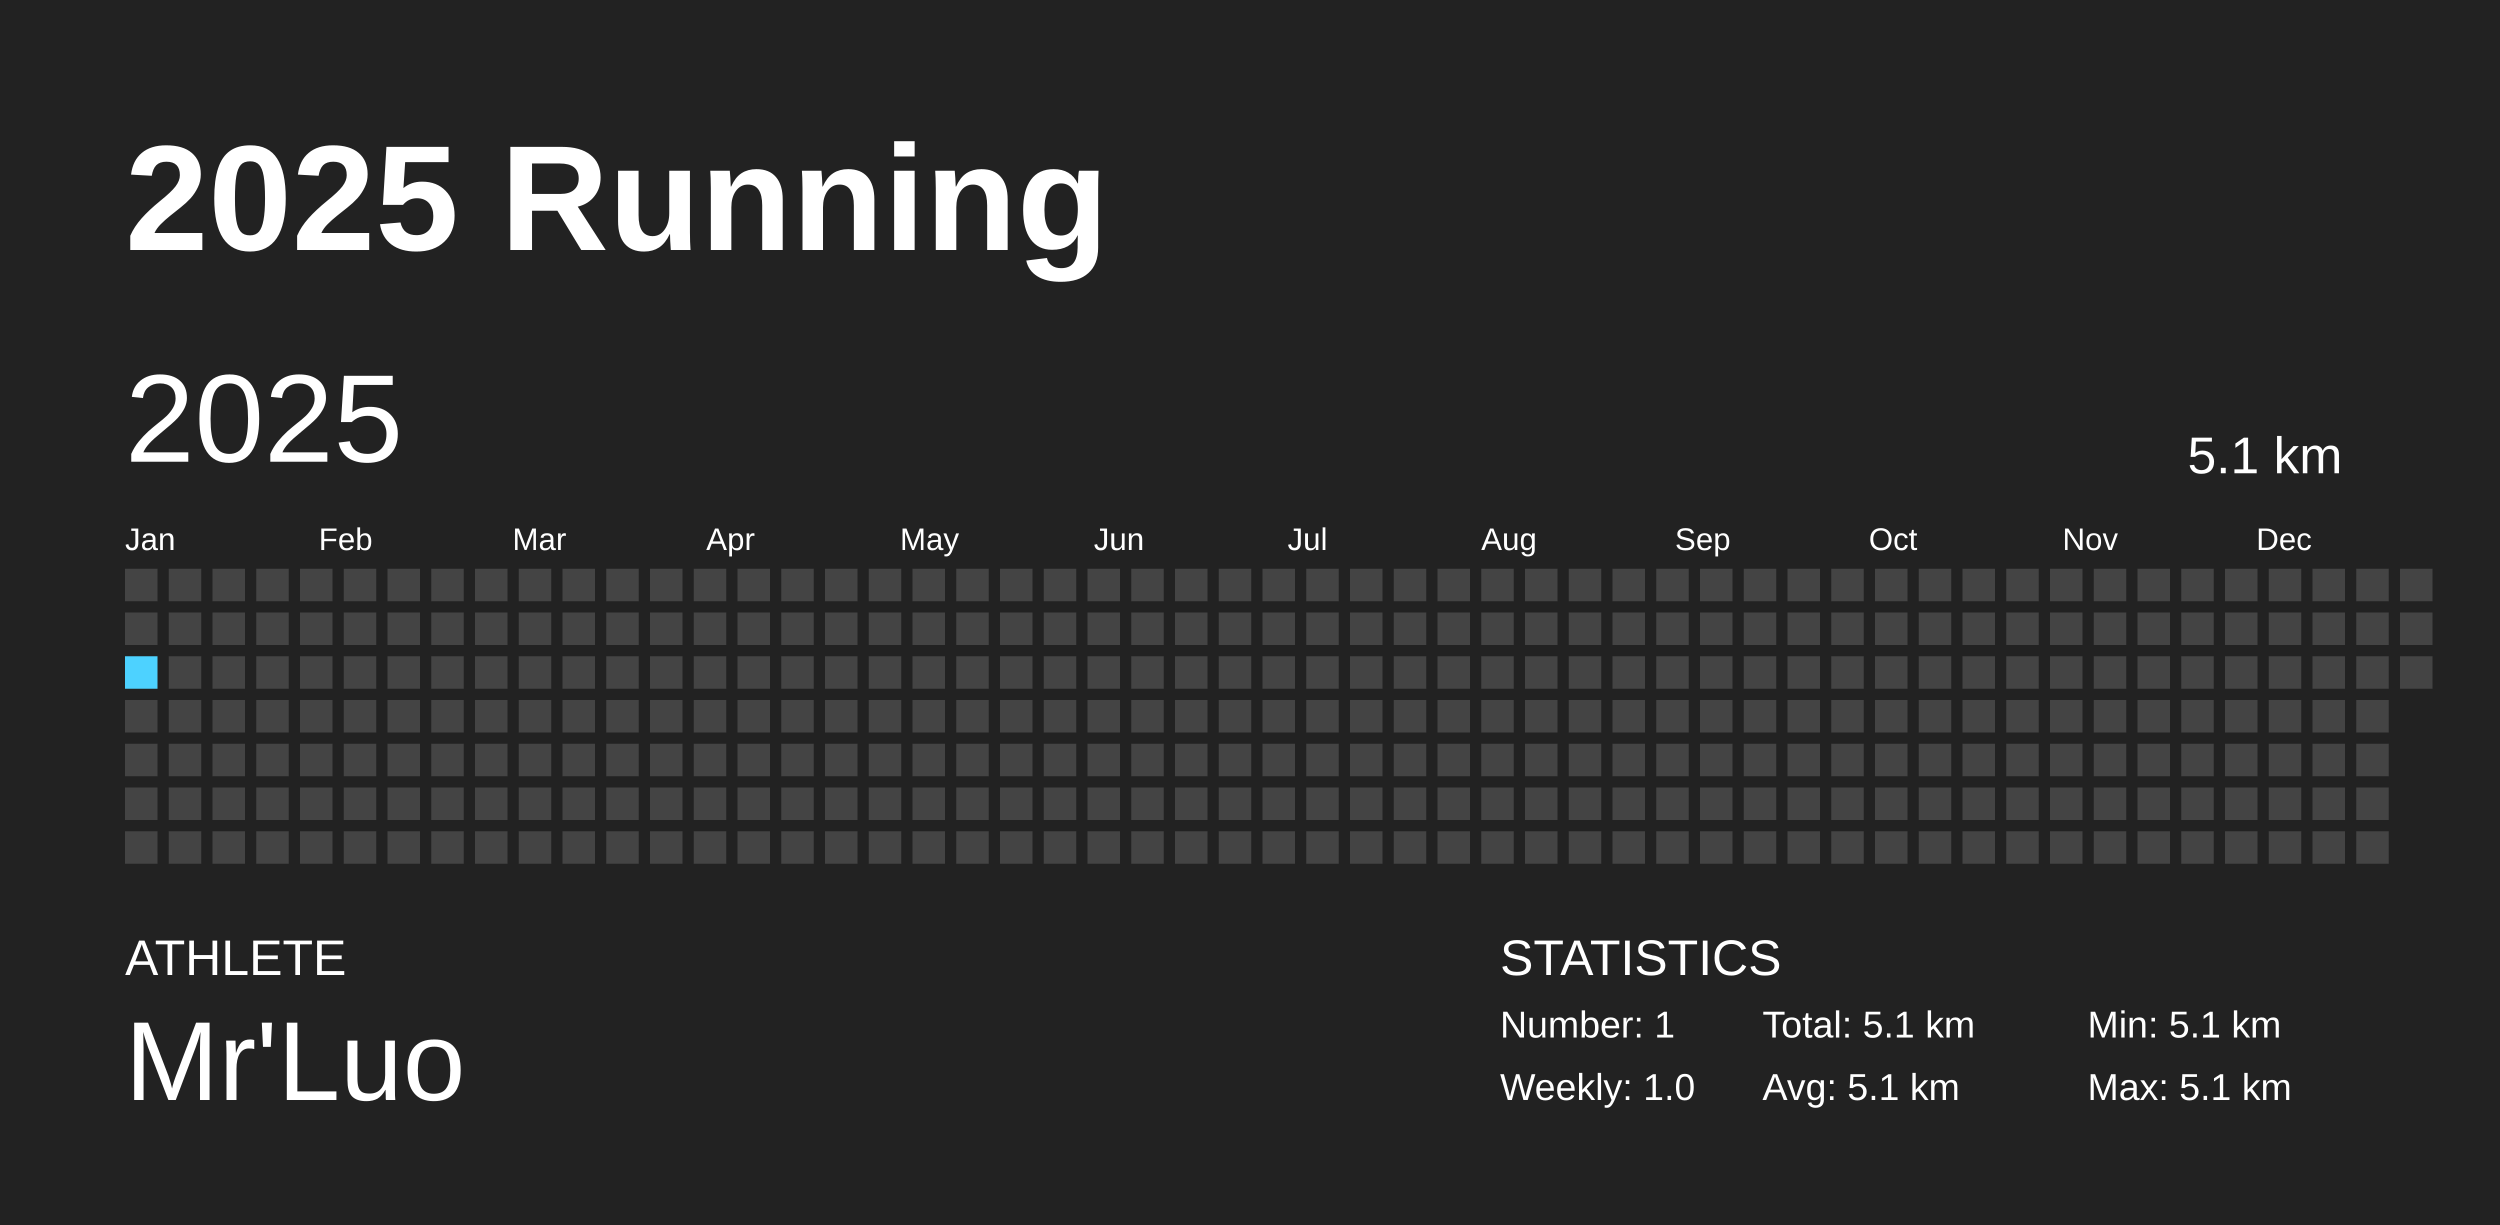
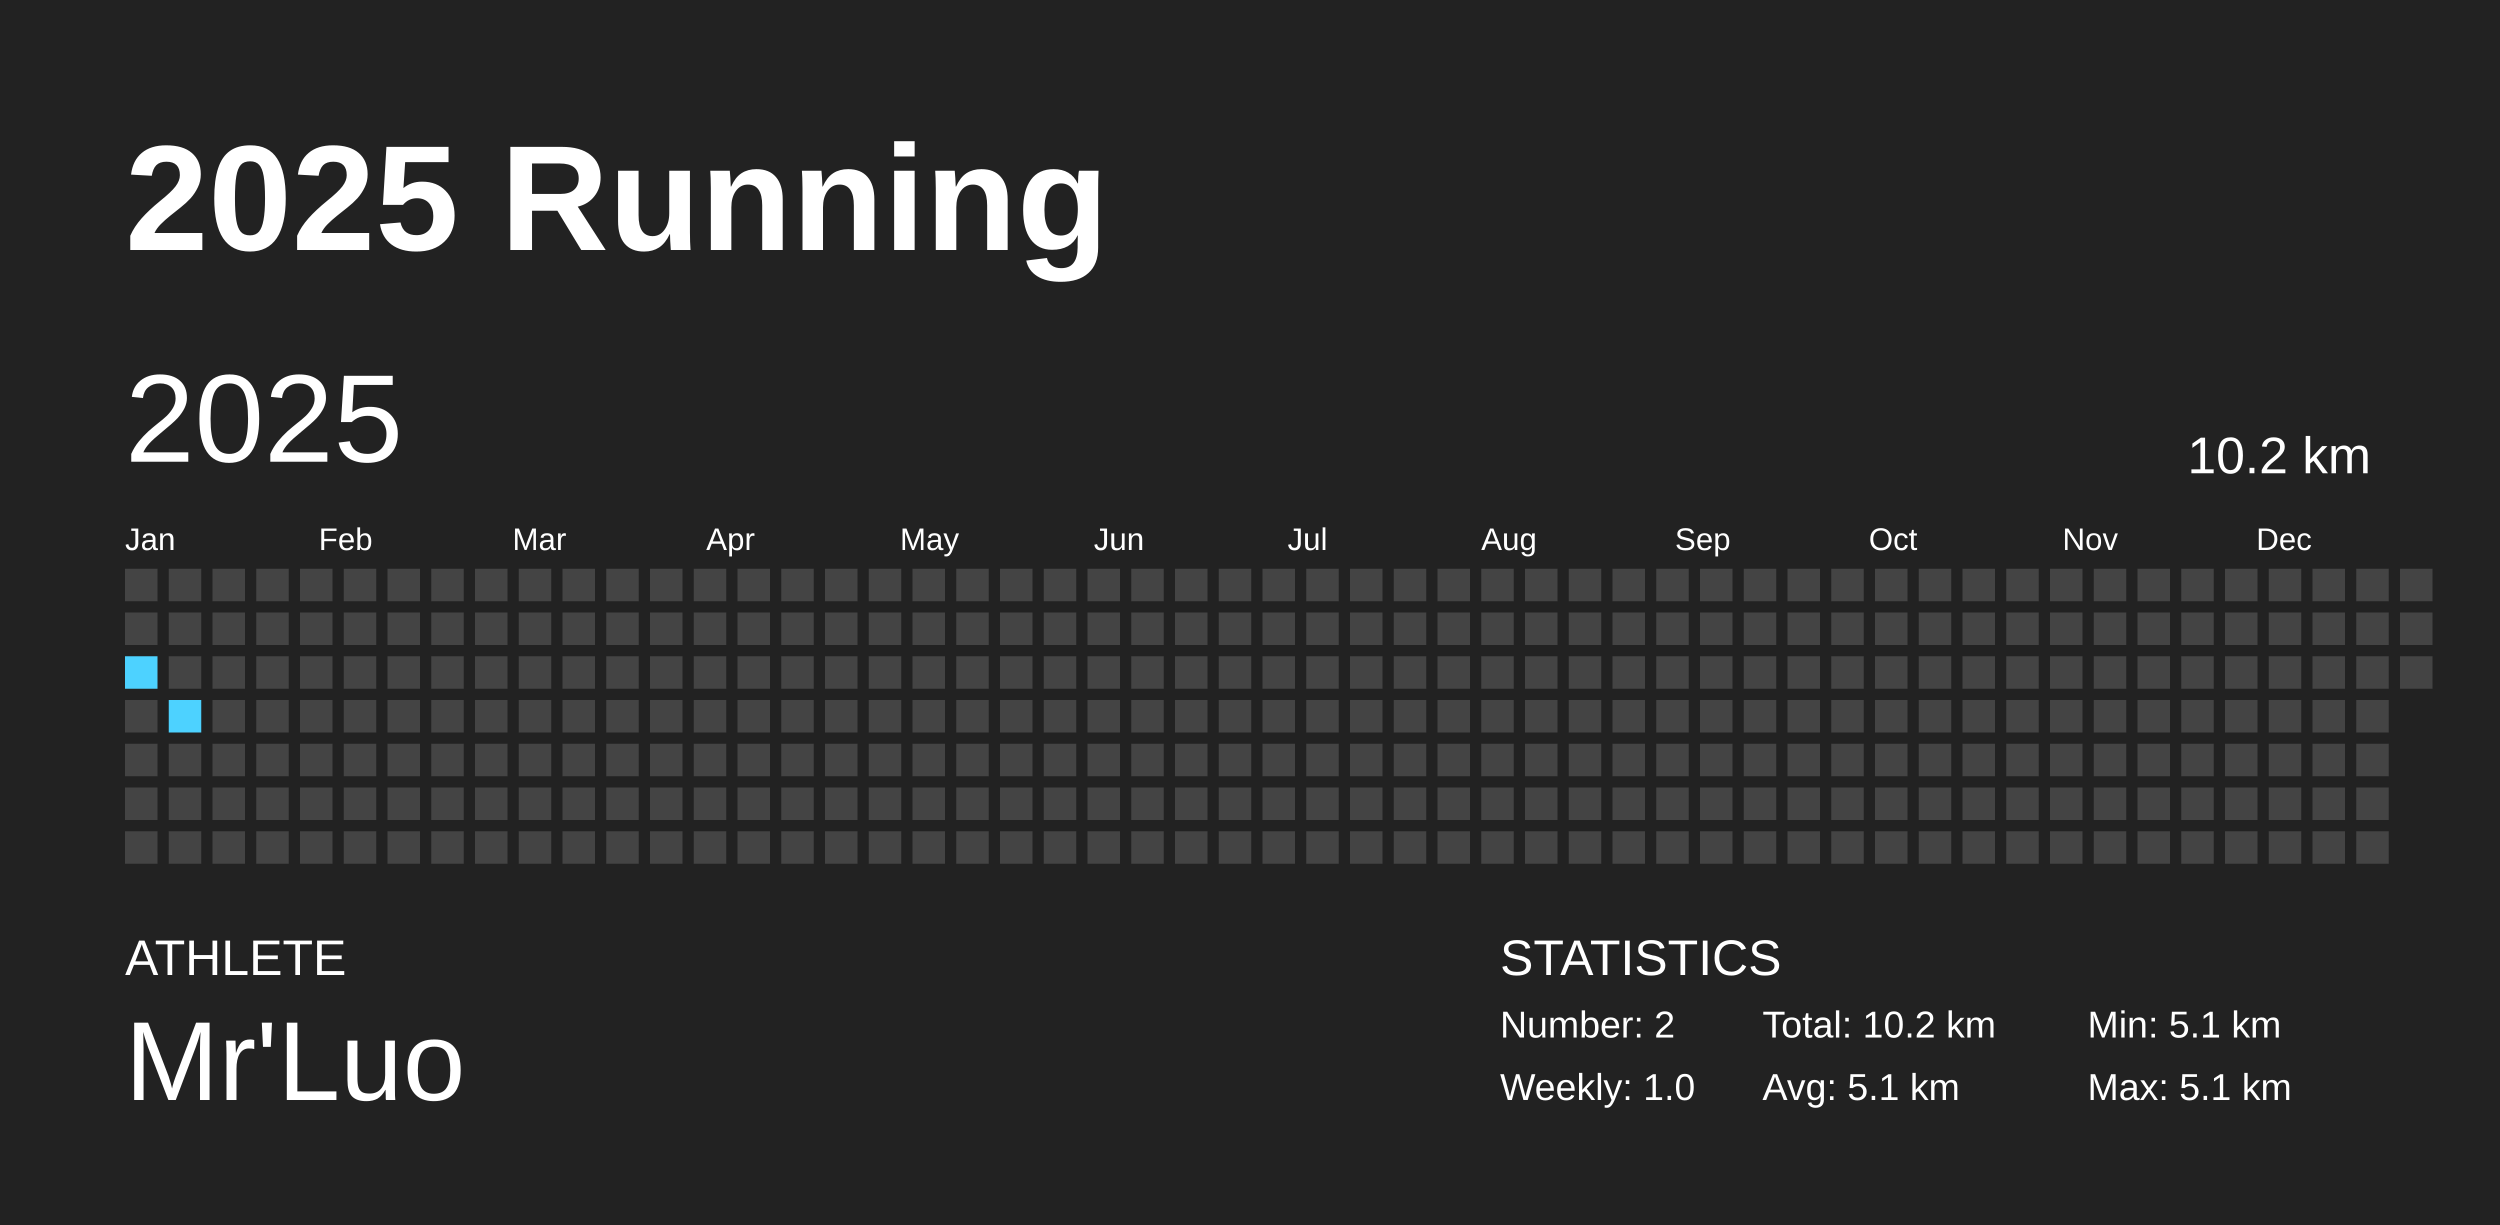
<svg xmlns="http://www.w3.org/2000/svg" baseProfile="full" height="98mm" version="1.1" viewBox="0,0,200,98" width="200mm">
  <defs />
  <rect fill="#222222" height="98" width="200" x="0" y="0" />
  <text fill="#FFFFFF" style="font-size:12px; font-family:Arial; font-weight:bold;" x="10" y="20">2025 Running</text>
  <text fill="#FFFFFF" style="font-size:4px; font-family:Arial" x="10" y="78">ATHLETE</text>
  <text fill="#FFFFFF" style="font-size:9px; font-family:Arial" x="10" y="88">Mr'Luo</text>
  <text fill="#FFFFFF" style="font-size:4px; font-family:Arial" x="120" y="78">STATISTICS</text>
-   <text fill="#FFFFFF" style="font-size:3px; font-family:Arial" x="120" y="83">Number: 1</text>
+   <text fill="#FFFFFF" style="font-size:3px; font-family:Arial" x="120" y="83">Number: 2</text>
  <text fill="#FFFFFF" style="font-size:3px; font-family:Arial" x="120" y="88">Weekly: 1.0</text>
-   <text fill="#FFFFFF" style="font-size:3px; font-family:Arial" x="141" y="83">Total: 5.1 km</text>
+   <text fill="#FFFFFF" style="font-size:3px; font-family:Arial" x="141" y="83">Total: 10.2 km</text>
  <text fill="#FFFFFF" style="font-size:3px; font-family:Arial" x="141" y="88">Avg: 5.1 km</text>
  <text fill="#FFFFFF" style="font-size:3px; font-family:Arial" x="167" y="83">Min: 5.1 km</text>
  <text fill="#FFFFFF" style="font-size:3px; font-family:Arial" x="167" y="88">Max: 5.1 km</text>
  <text dominant-baseline="hanging" fill="#FFFFFF" style="font-size:10.0px; font-family:Arial;" x="10" y="30">2025</text>
-   <text dominant-baseline="hanging" fill="#FFFFFF" style="font-size:4.125px; font-family:Arial;" x="175" y="35">5.1 km</text>
+   <text dominant-baseline="hanging" fill="#FFFFFF" style="font-size:4.125px; font-family:Arial;" x="175" y="35">10.2 km</text>
  <text fill="#FFFFFF" style="font-size:2.5px; font-family:Arial" x="10.0" y="44">Jan</text>
  <text fill="#FFFFFF" style="font-size:2.5px; font-family:Arial" x="25.5" y="44">Feb</text>
  <text fill="#FFFFFF" style="font-size:2.5px; font-family:Arial" x="41.0" y="44">Mar</text>
  <text fill="#FFFFFF" style="font-size:2.5px; font-family:Arial" x="56.5" y="44">Apr</text>
  <text fill="#FFFFFF" style="font-size:2.5px; font-family:Arial" x="72.0" y="44">May</text>
  <text fill="#FFFFFF" style="font-size:2.5px; font-family:Arial" x="87.5" y="44">Jun</text>
  <text fill="#FFFFFF" style="font-size:2.5px; font-family:Arial" x="103.0" y="44">Jul</text>
  <text fill="#FFFFFF" style="font-size:2.5px; font-family:Arial" x="118.5" y="44">Aug</text>
  <text fill="#FFFFFF" style="font-size:2.5px; font-family:Arial" x="134.0" y="44">Sep</text>
  <text fill="#FFFFFF" style="font-size:2.5px; font-family:Arial" x="149.5" y="44">Oct</text>
  <text fill="#FFFFFF" style="font-size:2.5px; font-family:Arial" x="165.0" y="44">Nov</text>
  <text fill="#FFFFFF" style="font-size:2.5px; font-family:Arial" x="180.5" y="44">Dec</text>
  <rect fill="#444444" height="2.6" width="2.6" x="10.0" y="45.5" />
  <rect fill="#444444" height="2.6" width="2.6" x="10.0" y="49.0" />
-   <rect fill="#4DD2FF" height="2.6" width="2.6" x="10.0" y="52.5" />
+   <rect fill="#4dd2ff" height="2.6" width="2.6" x="10.0" y="52.5" />
  <rect fill="#444444" height="2.6" width="2.6" x="10.0" y="56.0" />
  <rect fill="#444444" height="2.6" width="2.6" x="10.0" y="59.5" />
  <rect fill="#444444" height="2.6" width="2.6" x="10.0" y="63.0" />
  <rect fill="#444444" height="2.6" width="2.6" x="10.0" y="66.5" />
  <rect fill="#444444" height="2.6" width="2.6" x="13.5" y="45.5" />
  <rect fill="#444444" height="2.6" width="2.6" x="13.5" y="49.0" />
  <rect fill="#444444" height="2.6" width="2.6" x="13.5" y="52.5" />
-   <rect fill="#444444" height="2.6" width="2.6" x="13.5" y="56.0" />
+   <rect fill="#4dd2ff" height="2.6" width="2.6" x="13.5" y="56.0" />
  <rect fill="#444444" height="2.6" width="2.6" x="13.5" y="59.5" />
  <rect fill="#444444" height="2.6" width="2.6" x="13.5" y="63.0" />
  <rect fill="#444444" height="2.6" width="2.6" x="13.5" y="66.5" />
  <rect fill="#444444" height="2.6" width="2.6" x="17.0" y="45.5" />
  <rect fill="#444444" height="2.6" width="2.6" x="17.0" y="49.0" />
  <rect fill="#444444" height="2.6" width="2.6" x="17.0" y="52.5" />
  <rect fill="#444444" height="2.6" width="2.6" x="17.0" y="56.0" />
  <rect fill="#444444" height="2.6" width="2.6" x="17.0" y="59.5" />
  <rect fill="#444444" height="2.6" width="2.6" x="17.0" y="63.0" />
  <rect fill="#444444" height="2.6" width="2.6" x="17.0" y="66.5" />
  <rect fill="#444444" height="2.6" width="2.6" x="20.5" y="45.5" />
  <rect fill="#444444" height="2.6" width="2.6" x="20.5" y="49.0" />
  <rect fill="#444444" height="2.6" width="2.6" x="20.5" y="52.5" />
  <rect fill="#444444" height="2.6" width="2.6" x="20.5" y="56.0" />
  <rect fill="#444444" height="2.6" width="2.6" x="20.5" y="59.5" />
  <rect fill="#444444" height="2.6" width="2.6" x="20.5" y="63.0" />
  <rect fill="#444444" height="2.6" width="2.6" x="20.5" y="66.5" />
  <rect fill="#444444" height="2.6" width="2.6" x="24.0" y="45.5" />
  <rect fill="#444444" height="2.6" width="2.6" x="24.0" y="49.0" />
  <rect fill="#444444" height="2.6" width="2.6" x="24.0" y="52.5" />
  <rect fill="#444444" height="2.6" width="2.6" x="24.0" y="56.0" />
  <rect fill="#444444" height="2.6" width="2.6" x="24.0" y="59.5" />
  <rect fill="#444444" height="2.6" width="2.6" x="24.0" y="63.0" />
  <rect fill="#444444" height="2.6" width="2.6" x="24.0" y="66.5" />
  <rect fill="#444444" height="2.6" width="2.6" x="27.5" y="45.5" />
  <rect fill="#444444" height="2.6" width="2.6" x="27.5" y="49.0" />
  <rect fill="#444444" height="2.6" width="2.6" x="27.5" y="52.5" />
  <rect fill="#444444" height="2.6" width="2.6" x="27.5" y="56.0" />
  <rect fill="#444444" height="2.6" width="2.6" x="27.5" y="59.5" />
  <rect fill="#444444" height="2.6" width="2.6" x="27.5" y="63.0" />
  <rect fill="#444444" height="2.6" width="2.6" x="27.5" y="66.5" />
  <rect fill="#444444" height="2.6" width="2.6" x="31.0" y="45.5" />
  <rect fill="#444444" height="2.6" width="2.6" x="31.0" y="49.0" />
  <rect fill="#444444" height="2.6" width="2.6" x="31.0" y="52.5" />
  <rect fill="#444444" height="2.6" width="2.6" x="31.0" y="56.0" />
  <rect fill="#444444" height="2.6" width="2.6" x="31.0" y="59.5" />
  <rect fill="#444444" height="2.6" width="2.6" x="31.0" y="63.0" />
  <rect fill="#444444" height="2.6" width="2.6" x="31.0" y="66.5" />
  <rect fill="#444444" height="2.6" width="2.6" x="34.5" y="45.5" />
  <rect fill="#444444" height="2.6" width="2.6" x="34.5" y="49.0" />
  <rect fill="#444444" height="2.6" width="2.6" x="34.5" y="52.5" />
  <rect fill="#444444" height="2.6" width="2.6" x="34.5" y="56.0" />
  <rect fill="#444444" height="2.6" width="2.6" x="34.5" y="59.5" />
  <rect fill="#444444" height="2.6" width="2.6" x="34.5" y="63.0" />
  <rect fill="#444444" height="2.6" width="2.6" x="34.5" y="66.5" />
  <rect fill="#444444" height="2.6" width="2.6" x="38.0" y="45.5" />
  <rect fill="#444444" height="2.6" width="2.6" x="38.0" y="49.0" />
  <rect fill="#444444" height="2.6" width="2.6" x="38.0" y="52.5" />
  <rect fill="#444444" height="2.6" width="2.6" x="38.0" y="56.0" />
  <rect fill="#444444" height="2.6" width="2.6" x="38.0" y="59.5" />
  <rect fill="#444444" height="2.6" width="2.6" x="38.0" y="63.0" />
  <rect fill="#444444" height="2.6" width="2.6" x="38.0" y="66.5" />
  <rect fill="#444444" height="2.6" width="2.6" x="41.5" y="45.5" />
  <rect fill="#444444" height="2.6" width="2.6" x="41.5" y="49.0" />
  <rect fill="#444444" height="2.6" width="2.6" x="41.5" y="52.5" />
  <rect fill="#444444" height="2.6" width="2.6" x="41.5" y="56.0" />
  <rect fill="#444444" height="2.6" width="2.6" x="41.5" y="59.5" />
  <rect fill="#444444" height="2.6" width="2.6" x="41.5" y="63.0" />
  <rect fill="#444444" height="2.6" width="2.6" x="41.5" y="66.5" />
  <rect fill="#444444" height="2.6" width="2.6" x="45.0" y="45.5" />
  <rect fill="#444444" height="2.6" width="2.6" x="45.0" y="49.0" />
  <rect fill="#444444" height="2.6" width="2.6" x="45.0" y="52.5" />
  <rect fill="#444444" height="2.6" width="2.6" x="45.0" y="56.0" />
  <rect fill="#444444" height="2.6" width="2.6" x="45.0" y="59.5" />
  <rect fill="#444444" height="2.6" width="2.6" x="45.0" y="63.0" />
  <rect fill="#444444" height="2.6" width="2.6" x="45.0" y="66.5" />
  <rect fill="#444444" height="2.6" width="2.6" x="48.5" y="45.5" />
  <rect fill="#444444" height="2.6" width="2.6" x="48.5" y="49.0" />
  <rect fill="#444444" height="2.6" width="2.6" x="48.5" y="52.5" />
  <rect fill="#444444" height="2.6" width="2.6" x="48.5" y="56.0" />
  <rect fill="#444444" height="2.6" width="2.6" x="48.5" y="59.5" />
  <rect fill="#444444" height="2.6" width="2.6" x="48.5" y="63.0" />
  <rect fill="#444444" height="2.6" width="2.6" x="48.5" y="66.5" />
  <rect fill="#444444" height="2.6" width="2.6" x="52.0" y="45.5" />
  <rect fill="#444444" height="2.6" width="2.6" x="52.0" y="49.0" />
  <rect fill="#444444" height="2.6" width="2.6" x="52.0" y="52.5" />
  <rect fill="#444444" height="2.6" width="2.6" x="52.0" y="56.0" />
  <rect fill="#444444" height="2.6" width="2.6" x="52.0" y="59.5" />
  <rect fill="#444444" height="2.6" width="2.6" x="52.0" y="63.0" />
  <rect fill="#444444" height="2.6" width="2.6" x="52.0" y="66.5" />
  <rect fill="#444444" height="2.6" width="2.6" x="55.5" y="45.5" />
  <rect fill="#444444" height="2.6" width="2.6" x="55.5" y="49.0" />
  <rect fill="#444444" height="2.6" width="2.6" x="55.5" y="52.5" />
  <rect fill="#444444" height="2.6" width="2.6" x="55.5" y="56.0" />
  <rect fill="#444444" height="2.6" width="2.6" x="55.5" y="59.5" />
  <rect fill="#444444" height="2.6" width="2.6" x="55.5" y="63.0" />
  <rect fill="#444444" height="2.6" width="2.6" x="55.5" y="66.5" />
  <rect fill="#444444" height="2.6" width="2.6" x="59.0" y="45.5" />
  <rect fill="#444444" height="2.6" width="2.6" x="59.0" y="49.0" />
  <rect fill="#444444" height="2.6" width="2.6" x="59.0" y="52.5" />
  <rect fill="#444444" height="2.6" width="2.6" x="59.0" y="56.0" />
  <rect fill="#444444" height="2.6" width="2.6" x="59.0" y="59.5" />
  <rect fill="#444444" height="2.6" width="2.6" x="59.0" y="63.0" />
  <rect fill="#444444" height="2.6" width="2.6" x="59.0" y="66.5" />
  <rect fill="#444444" height="2.6" width="2.6" x="62.5" y="45.5" />
  <rect fill="#444444" height="2.6" width="2.6" x="62.5" y="49.0" />
  <rect fill="#444444" height="2.6" width="2.6" x="62.5" y="52.5" />
  <rect fill="#444444" height="2.6" width="2.6" x="62.5" y="56.0" />
  <rect fill="#444444" height="2.6" width="2.6" x="62.5" y="59.5" />
  <rect fill="#444444" height="2.6" width="2.6" x="62.5" y="63.0" />
  <rect fill="#444444" height="2.6" width="2.6" x="62.5" y="66.5" />
  <rect fill="#444444" height="2.6" width="2.6" x="66.0" y="45.5" />
  <rect fill="#444444" height="2.6" width="2.6" x="66.0" y="49.0" />
  <rect fill="#444444" height="2.6" width="2.6" x="66.0" y="52.5" />
  <rect fill="#444444" height="2.6" width="2.6" x="66.0" y="56.0" />
  <rect fill="#444444" height="2.6" width="2.6" x="66.0" y="59.5" />
  <rect fill="#444444" height="2.6" width="2.6" x="66.0" y="63.0" />
  <rect fill="#444444" height="2.6" width="2.6" x="66.0" y="66.5" />
  <rect fill="#444444" height="2.6" width="2.6" x="69.5" y="45.5" />
  <rect fill="#444444" height="2.6" width="2.6" x="69.5" y="49.0" />
  <rect fill="#444444" height="2.6" width="2.6" x="69.5" y="52.5" />
  <rect fill="#444444" height="2.6" width="2.6" x="69.5" y="56.0" />
  <rect fill="#444444" height="2.6" width="2.6" x="69.5" y="59.5" />
  <rect fill="#444444" height="2.6" width="2.6" x="69.5" y="63.0" />
  <rect fill="#444444" height="2.6" width="2.6" x="69.5" y="66.5" />
  <rect fill="#444444" height="2.6" width="2.6" x="73.0" y="45.5" />
  <rect fill="#444444" height="2.6" width="2.6" x="73.0" y="49.0" />
  <rect fill="#444444" height="2.6" width="2.6" x="73.0" y="52.5" />
  <rect fill="#444444" height="2.6" width="2.6" x="73.0" y="56.0" />
  <rect fill="#444444" height="2.6" width="2.6" x="73.0" y="59.5" />
  <rect fill="#444444" height="2.6" width="2.6" x="73.0" y="63.0" />
  <rect fill="#444444" height="2.6" width="2.6" x="73.0" y="66.5" />
  <rect fill="#444444" height="2.6" width="2.6" x="76.5" y="45.5" />
  <rect fill="#444444" height="2.6" width="2.6" x="76.5" y="49.0" />
  <rect fill="#444444" height="2.6" width="2.6" x="76.5" y="52.5" />
  <rect fill="#444444" height="2.6" width="2.6" x="76.5" y="56.0" />
  <rect fill="#444444" height="2.6" width="2.6" x="76.5" y="59.5" />
  <rect fill="#444444" height="2.6" width="2.6" x="76.5" y="63.0" />
  <rect fill="#444444" height="2.6" width="2.6" x="76.5" y="66.5" />
  <rect fill="#444444" height="2.6" width="2.6" x="80.0" y="45.5" />
  <rect fill="#444444" height="2.6" width="2.6" x="80.0" y="49.0" />
  <rect fill="#444444" height="2.6" width="2.6" x="80.0" y="52.5" />
  <rect fill="#444444" height="2.6" width="2.6" x="80.0" y="56.0" />
  <rect fill="#444444" height="2.6" width="2.6" x="80.0" y="59.5" />
  <rect fill="#444444" height="2.6" width="2.6" x="80.0" y="63.0" />
  <rect fill="#444444" height="2.6" width="2.6" x="80.0" y="66.5" />
  <rect fill="#444444" height="2.6" width="2.6" x="83.5" y="45.5" />
  <rect fill="#444444" height="2.6" width="2.6" x="83.5" y="49.0" />
  <rect fill="#444444" height="2.6" width="2.6" x="83.5" y="52.5" />
  <rect fill="#444444" height="2.6" width="2.6" x="83.5" y="56.0" />
  <rect fill="#444444" height="2.6" width="2.6" x="83.5" y="59.5" />
  <rect fill="#444444" height="2.6" width="2.6" x="83.5" y="63.0" />
  <rect fill="#444444" height="2.6" width="2.6" x="83.5" y="66.5" />
  <rect fill="#444444" height="2.6" width="2.6" x="87.0" y="45.5" />
  <rect fill="#444444" height="2.6" width="2.6" x="87.0" y="49.0" />
  <rect fill="#444444" height="2.6" width="2.6" x="87.0" y="52.5" />
  <rect fill="#444444" height="2.6" width="2.6" x="87.0" y="56.0" />
  <rect fill="#444444" height="2.6" width="2.6" x="87.0" y="59.5" />
  <rect fill="#444444" height="2.6" width="2.6" x="87.0" y="63.0" />
  <rect fill="#444444" height="2.6" width="2.6" x="87.0" y="66.5" />
  <rect fill="#444444" height="2.6" width="2.6" x="90.5" y="45.5" />
  <rect fill="#444444" height="2.6" width="2.6" x="90.5" y="49.0" />
  <rect fill="#444444" height="2.6" width="2.6" x="90.5" y="52.5" />
  <rect fill="#444444" height="2.6" width="2.6" x="90.5" y="56.0" />
  <rect fill="#444444" height="2.6" width="2.6" x="90.5" y="59.5" />
  <rect fill="#444444" height="2.6" width="2.6" x="90.5" y="63.0" />
  <rect fill="#444444" height="2.6" width="2.6" x="90.5" y="66.5" />
  <rect fill="#444444" height="2.6" width="2.6" x="94.0" y="45.5" />
  <rect fill="#444444" height="2.6" width="2.6" x="94.0" y="49.0" />
  <rect fill="#444444" height="2.6" width="2.6" x="94.0" y="52.5" />
  <rect fill="#444444" height="2.6" width="2.6" x="94.0" y="56.0" />
  <rect fill="#444444" height="2.6" width="2.6" x="94.0" y="59.5" />
  <rect fill="#444444" height="2.6" width="2.6" x="94.0" y="63.0" />
  <rect fill="#444444" height="2.6" width="2.6" x="94.0" y="66.5" />
  <rect fill="#444444" height="2.6" width="2.6" x="97.5" y="45.5" />
  <rect fill="#444444" height="2.6" width="2.6" x="97.5" y="49.0" />
  <rect fill="#444444" height="2.6" width="2.6" x="97.5" y="52.5" />
  <rect fill="#444444" height="2.6" width="2.6" x="97.5" y="56.0" />
  <rect fill="#444444" height="2.6" width="2.6" x="97.5" y="59.5" />
  <rect fill="#444444" height="2.6" width="2.6" x="97.5" y="63.0" />
  <rect fill="#444444" height="2.6" width="2.6" x="97.5" y="66.5" />
  <rect fill="#444444" height="2.6" width="2.6" x="101.0" y="45.5" />
  <rect fill="#444444" height="2.6" width="2.6" x="101.0" y="49.0" />
  <rect fill="#444444" height="2.6" width="2.6" x="101.0" y="52.5" />
  <rect fill="#444444" height="2.6" width="2.6" x="101.0" y="56.0" />
  <rect fill="#444444" height="2.6" width="2.6" x="101.0" y="59.5" />
  <rect fill="#444444" height="2.6" width="2.6" x="101.0" y="63.0" />
  <rect fill="#444444" height="2.6" width="2.6" x="101.0" y="66.5" />
  <rect fill="#444444" height="2.6" width="2.6" x="104.5" y="45.5" />
  <rect fill="#444444" height="2.6" width="2.6" x="104.5" y="49.0" />
  <rect fill="#444444" height="2.6" width="2.6" x="104.5" y="52.5" />
  <rect fill="#444444" height="2.6" width="2.6" x="104.5" y="56.0" />
  <rect fill="#444444" height="2.6" width="2.6" x="104.5" y="59.5" />
  <rect fill="#444444" height="2.6" width="2.6" x="104.5" y="63.0" />
  <rect fill="#444444" height="2.6" width="2.6" x="104.5" y="66.5" />
  <rect fill="#444444" height="2.6" width="2.6" x="108.0" y="45.5" />
  <rect fill="#444444" height="2.6" width="2.6" x="108.0" y="49.0" />
  <rect fill="#444444" height="2.6" width="2.6" x="108.0" y="52.5" />
  <rect fill="#444444" height="2.6" width="2.6" x="108.0" y="56.0" />
  <rect fill="#444444" height="2.6" width="2.6" x="108.0" y="59.5" />
  <rect fill="#444444" height="2.6" width="2.6" x="108.0" y="63.0" />
  <rect fill="#444444" height="2.6" width="2.6" x="108.0" y="66.5" />
  <rect fill="#444444" height="2.6" width="2.6" x="111.5" y="45.5" />
  <rect fill="#444444" height="2.6" width="2.6" x="111.5" y="49.0" />
  <rect fill="#444444" height="2.6" width="2.6" x="111.5" y="52.5" />
  <rect fill="#444444" height="2.6" width="2.6" x="111.5" y="56.0" />
  <rect fill="#444444" height="2.6" width="2.6" x="111.5" y="59.5" />
  <rect fill="#444444" height="2.6" width="2.6" x="111.5" y="63.0" />
  <rect fill="#444444" height="2.6" width="2.6" x="111.5" y="66.5" />
  <rect fill="#444444" height="2.6" width="2.6" x="115.0" y="45.5" />
  <rect fill="#444444" height="2.6" width="2.6" x="115.0" y="49.0" />
  <rect fill="#444444" height="2.6" width="2.6" x="115.0" y="52.5" />
  <rect fill="#444444" height="2.6" width="2.6" x="115.0" y="56.0" />
  <rect fill="#444444" height="2.6" width="2.6" x="115.0" y="59.5" />
  <rect fill="#444444" height="2.6" width="2.6" x="115.0" y="63.0" />
  <rect fill="#444444" height="2.6" width="2.6" x="115.0" y="66.5" />
  <rect fill="#444444" height="2.6" width="2.6" x="118.5" y="45.5" />
  <rect fill="#444444" height="2.6" width="2.6" x="118.5" y="49.0" />
  <rect fill="#444444" height="2.6" width="2.6" x="118.5" y="52.5" />
  <rect fill="#444444" height="2.6" width="2.6" x="118.5" y="56.0" />
  <rect fill="#444444" height="2.6" width="2.6" x="118.5" y="59.5" />
  <rect fill="#444444" height="2.6" width="2.6" x="118.5" y="63.0" />
  <rect fill="#444444" height="2.6" width="2.6" x="118.5" y="66.5" />
  <rect fill="#444444" height="2.6" width="2.6" x="122.0" y="45.5" />
  <rect fill="#444444" height="2.6" width="2.6" x="122.0" y="49.0" />
  <rect fill="#444444" height="2.6" width="2.6" x="122.0" y="52.5" />
  <rect fill="#444444" height="2.6" width="2.6" x="122.0" y="56.0" />
  <rect fill="#444444" height="2.6" width="2.6" x="122.0" y="59.5" />
  <rect fill="#444444" height="2.6" width="2.6" x="122.0" y="63.0" />
  <rect fill="#444444" height="2.6" width="2.6" x="122.0" y="66.5" />
  <rect fill="#444444" height="2.6" width="2.6" x="125.5" y="45.5" />
  <rect fill="#444444" height="2.6" width="2.6" x="125.5" y="49.0" />
  <rect fill="#444444" height="2.6" width="2.6" x="125.5" y="52.5" />
  <rect fill="#444444" height="2.6" width="2.6" x="125.5" y="56.0" />
  <rect fill="#444444" height="2.6" width="2.6" x="125.5" y="59.5" />
  <rect fill="#444444" height="2.6" width="2.6" x="125.5" y="63.0" />
  <rect fill="#444444" height="2.6" width="2.6" x="125.5" y="66.5" />
  <rect fill="#444444" height="2.6" width="2.6" x="129.0" y="45.5" />
  <rect fill="#444444" height="2.6" width="2.6" x="129.0" y="49.0" />
  <rect fill="#444444" height="2.6" width="2.6" x="129.0" y="52.5" />
  <rect fill="#444444" height="2.6" width="2.6" x="129.0" y="56.0" />
  <rect fill="#444444" height="2.6" width="2.6" x="129.0" y="59.5" />
  <rect fill="#444444" height="2.6" width="2.6" x="129.0" y="63.0" />
  <rect fill="#444444" height="2.6" width="2.6" x="129.0" y="66.5" />
  <rect fill="#444444" height="2.6" width="2.6" x="132.5" y="45.5" />
  <rect fill="#444444" height="2.6" width="2.6" x="132.5" y="49.0" />
  <rect fill="#444444" height="2.6" width="2.6" x="132.5" y="52.5" />
  <rect fill="#444444" height="2.6" width="2.6" x="132.5" y="56.0" />
  <rect fill="#444444" height="2.6" width="2.6" x="132.5" y="59.5" />
  <rect fill="#444444" height="2.6" width="2.6" x="132.5" y="63.0" />
  <rect fill="#444444" height="2.6" width="2.6" x="132.5" y="66.5" />
  <rect fill="#444444" height="2.6" width="2.6" x="136.0" y="45.5" />
  <rect fill="#444444" height="2.6" width="2.6" x="136.0" y="49.0" />
  <rect fill="#444444" height="2.6" width="2.6" x="136.0" y="52.5" />
  <rect fill="#444444" height="2.6" width="2.6" x="136.0" y="56.0" />
  <rect fill="#444444" height="2.6" width="2.6" x="136.0" y="59.5" />
  <rect fill="#444444" height="2.6" width="2.6" x="136.0" y="63.0" />
  <rect fill="#444444" height="2.6" width="2.6" x="136.0" y="66.5" />
  <rect fill="#444444" height="2.6" width="2.6" x="139.5" y="45.5" />
  <rect fill="#444444" height="2.6" width="2.6" x="139.5" y="49.0" />
  <rect fill="#444444" height="2.6" width="2.6" x="139.5" y="52.5" />
  <rect fill="#444444" height="2.6" width="2.6" x="139.5" y="56.0" />
  <rect fill="#444444" height="2.6" width="2.6" x="139.5" y="59.5" />
  <rect fill="#444444" height="2.6" width="2.6" x="139.5" y="63.0" />
  <rect fill="#444444" height="2.6" width="2.6" x="139.5" y="66.5" />
  <rect fill="#444444" height="2.6" width="2.6" x="143.0" y="45.5" />
  <rect fill="#444444" height="2.6" width="2.6" x="143.0" y="49.0" />
  <rect fill="#444444" height="2.6" width="2.6" x="143.0" y="52.5" />
  <rect fill="#444444" height="2.6" width="2.6" x="143.0" y="56.0" />
  <rect fill="#444444" height="2.6" width="2.6" x="143.0" y="59.5" />
  <rect fill="#444444" height="2.6" width="2.6" x="143.0" y="63.0" />
  <rect fill="#444444" height="2.6" width="2.6" x="143.0" y="66.5" />
  <rect fill="#444444" height="2.6" width="2.6" x="146.5" y="45.5" />
  <rect fill="#444444" height="2.6" width="2.6" x="146.5" y="49.0" />
  <rect fill="#444444" height="2.6" width="2.6" x="146.5" y="52.5" />
  <rect fill="#444444" height="2.6" width="2.6" x="146.5" y="56.0" />
  <rect fill="#444444" height="2.6" width="2.6" x="146.5" y="59.5" />
  <rect fill="#444444" height="2.6" width="2.6" x="146.5" y="63.0" />
  <rect fill="#444444" height="2.6" width="2.6" x="146.5" y="66.5" />
  <rect fill="#444444" height="2.6" width="2.6" x="150.0" y="45.5" />
  <rect fill="#444444" height="2.6" width="2.6" x="150.0" y="49.0" />
  <rect fill="#444444" height="2.6" width="2.6" x="150.0" y="52.5" />
  <rect fill="#444444" height="2.6" width="2.6" x="150.0" y="56.0" />
  <rect fill="#444444" height="2.6" width="2.6" x="150.0" y="59.5" />
  <rect fill="#444444" height="2.6" width="2.6" x="150.0" y="63.0" />
  <rect fill="#444444" height="2.6" width="2.6" x="150.0" y="66.5" />
  <rect fill="#444444" height="2.6" width="2.6" x="153.5" y="45.5" />
  <rect fill="#444444" height="2.6" width="2.6" x="153.5" y="49.0" />
  <rect fill="#444444" height="2.6" width="2.6" x="153.5" y="52.5" />
  <rect fill="#444444" height="2.6" width="2.6" x="153.5" y="56.0" />
  <rect fill="#444444" height="2.6" width="2.6" x="153.5" y="59.5" />
  <rect fill="#444444" height="2.6" width="2.6" x="153.5" y="63.0" />
  <rect fill="#444444" height="2.6" width="2.6" x="153.5" y="66.5" />
  <rect fill="#444444" height="2.6" width="2.6" x="157.0" y="45.5" />
  <rect fill="#444444" height="2.6" width="2.6" x="157.0" y="49.0" />
  <rect fill="#444444" height="2.6" width="2.6" x="157.0" y="52.5" />
  <rect fill="#444444" height="2.6" width="2.6" x="157.0" y="56.0" />
  <rect fill="#444444" height="2.6" width="2.6" x="157.0" y="59.5" />
  <rect fill="#444444" height="2.6" width="2.6" x="157.0" y="63.0" />
  <rect fill="#444444" height="2.6" width="2.6" x="157.0" y="66.5" />
  <rect fill="#444444" height="2.6" width="2.6" x="160.5" y="45.5" />
  <rect fill="#444444" height="2.6" width="2.6" x="160.5" y="49.0" />
  <rect fill="#444444" height="2.6" width="2.6" x="160.5" y="52.5" />
  <rect fill="#444444" height="2.6" width="2.6" x="160.5" y="56.0" />
  <rect fill="#444444" height="2.6" width="2.6" x="160.5" y="59.5" />
  <rect fill="#444444" height="2.6" width="2.6" x="160.5" y="63.0" />
  <rect fill="#444444" height="2.6" width="2.6" x="160.5" y="66.5" />
  <rect fill="#444444" height="2.6" width="2.6" x="164.0" y="45.5" />
  <rect fill="#444444" height="2.6" width="2.6" x="164.0" y="49.0" />
  <rect fill="#444444" height="2.6" width="2.6" x="164.0" y="52.5" />
  <rect fill="#444444" height="2.6" width="2.6" x="164.0" y="56.0" />
  <rect fill="#444444" height="2.6" width="2.6" x="164.0" y="59.5" />
  <rect fill="#444444" height="2.6" width="2.6" x="164.0" y="63.0" />
  <rect fill="#444444" height="2.6" width="2.6" x="164.0" y="66.5" />
  <rect fill="#444444" height="2.6" width="2.6" x="167.5" y="45.5" />
  <rect fill="#444444" height="2.6" width="2.6" x="167.5" y="49.0" />
  <rect fill="#444444" height="2.6" width="2.6" x="167.5" y="52.5" />
  <rect fill="#444444" height="2.6" width="2.6" x="167.5" y="56.0" />
  <rect fill="#444444" height="2.6" width="2.6" x="167.5" y="59.5" />
  <rect fill="#444444" height="2.6" width="2.6" x="167.5" y="63.0" />
  <rect fill="#444444" height="2.6" width="2.6" x="167.5" y="66.5" />
  <rect fill="#444444" height="2.6" width="2.6" x="171.0" y="45.5" />
  <rect fill="#444444" height="2.6" width="2.6" x="171.0" y="49.0" />
  <rect fill="#444444" height="2.6" width="2.6" x="171.0" y="52.5" />
  <rect fill="#444444" height="2.6" width="2.6" x="171.0" y="56.0" />
  <rect fill="#444444" height="2.6" width="2.6" x="171.0" y="59.5" />
  <rect fill="#444444" height="2.6" width="2.6" x="171.0" y="63.0" />
  <rect fill="#444444" height="2.6" width="2.6" x="171.0" y="66.5" />
  <rect fill="#444444" height="2.6" width="2.6" x="174.5" y="45.5" />
  <rect fill="#444444" height="2.6" width="2.6" x="174.5" y="49.0" />
  <rect fill="#444444" height="2.6" width="2.6" x="174.5" y="52.5" />
  <rect fill="#444444" height="2.6" width="2.6" x="174.5" y="56.0" />
  <rect fill="#444444" height="2.6" width="2.6" x="174.5" y="59.5" />
  <rect fill="#444444" height="2.6" width="2.6" x="174.5" y="63.0" />
  <rect fill="#444444" height="2.6" width="2.6" x="174.5" y="66.5" />
  <rect fill="#444444" height="2.6" width="2.6" x="178.0" y="45.5" />
  <rect fill="#444444" height="2.6" width="2.6" x="178.0" y="49.0" />
  <rect fill="#444444" height="2.6" width="2.6" x="178.0" y="52.5" />
  <rect fill="#444444" height="2.6" width="2.6" x="178.0" y="56.0" />
  <rect fill="#444444" height="2.6" width="2.6" x="178.0" y="59.5" />
  <rect fill="#444444" height="2.6" width="2.6" x="178.0" y="63.0" />
  <rect fill="#444444" height="2.6" width="2.6" x="178.0" y="66.5" />
  <rect fill="#444444" height="2.6" width="2.6" x="181.5" y="45.5" />
  <rect fill="#444444" height="2.6" width="2.6" x="181.5" y="49.0" />
  <rect fill="#444444" height="2.6" width="2.6" x="181.5" y="52.5" />
  <rect fill="#444444" height="2.6" width="2.6" x="181.5" y="56.0" />
  <rect fill="#444444" height="2.6" width="2.6" x="181.5" y="59.5" />
  <rect fill="#444444" height="2.6" width="2.6" x="181.5" y="63.0" />
  <rect fill="#444444" height="2.6" width="2.6" x="181.5" y="66.5" />
  <rect fill="#444444" height="2.6" width="2.6" x="185.0" y="45.5" />
  <rect fill="#444444" height="2.6" width="2.6" x="185.0" y="49.0" />
  <rect fill="#444444" height="2.6" width="2.6" x="185.0" y="52.5" />
  <rect fill="#444444" height="2.6" width="2.6" x="185.0" y="56.0" />
  <rect fill="#444444" height="2.6" width="2.6" x="185.0" y="59.5" />
  <rect fill="#444444" height="2.6" width="2.6" x="185.0" y="63.0" />
  <rect fill="#444444" height="2.6" width="2.6" x="185.0" y="66.5" />
  <rect fill="#444444" height="2.6" width="2.6" x="188.5" y="45.5" />
  <rect fill="#444444" height="2.6" width="2.6" x="188.5" y="49.0" />
  <rect fill="#444444" height="2.6" width="2.6" x="188.5" y="52.5" />
  <rect fill="#444444" height="2.6" width="2.6" x="188.5" y="56.0" />
  <rect fill="#444444" height="2.6" width="2.6" x="188.5" y="59.5" />
  <rect fill="#444444" height="2.6" width="2.6" x="188.5" y="63.0" />
  <rect fill="#444444" height="2.6" width="2.6" x="188.5" y="66.5" />
  <rect fill="#444444" height="2.6" width="2.6" x="192.0" y="45.5" />
  <rect fill="#444444" height="2.6" width="2.6" x="192.0" y="49.0" />
  <rect fill="#444444" height="2.6" width="2.6" x="192.0" y="52.5" />
</svg>
